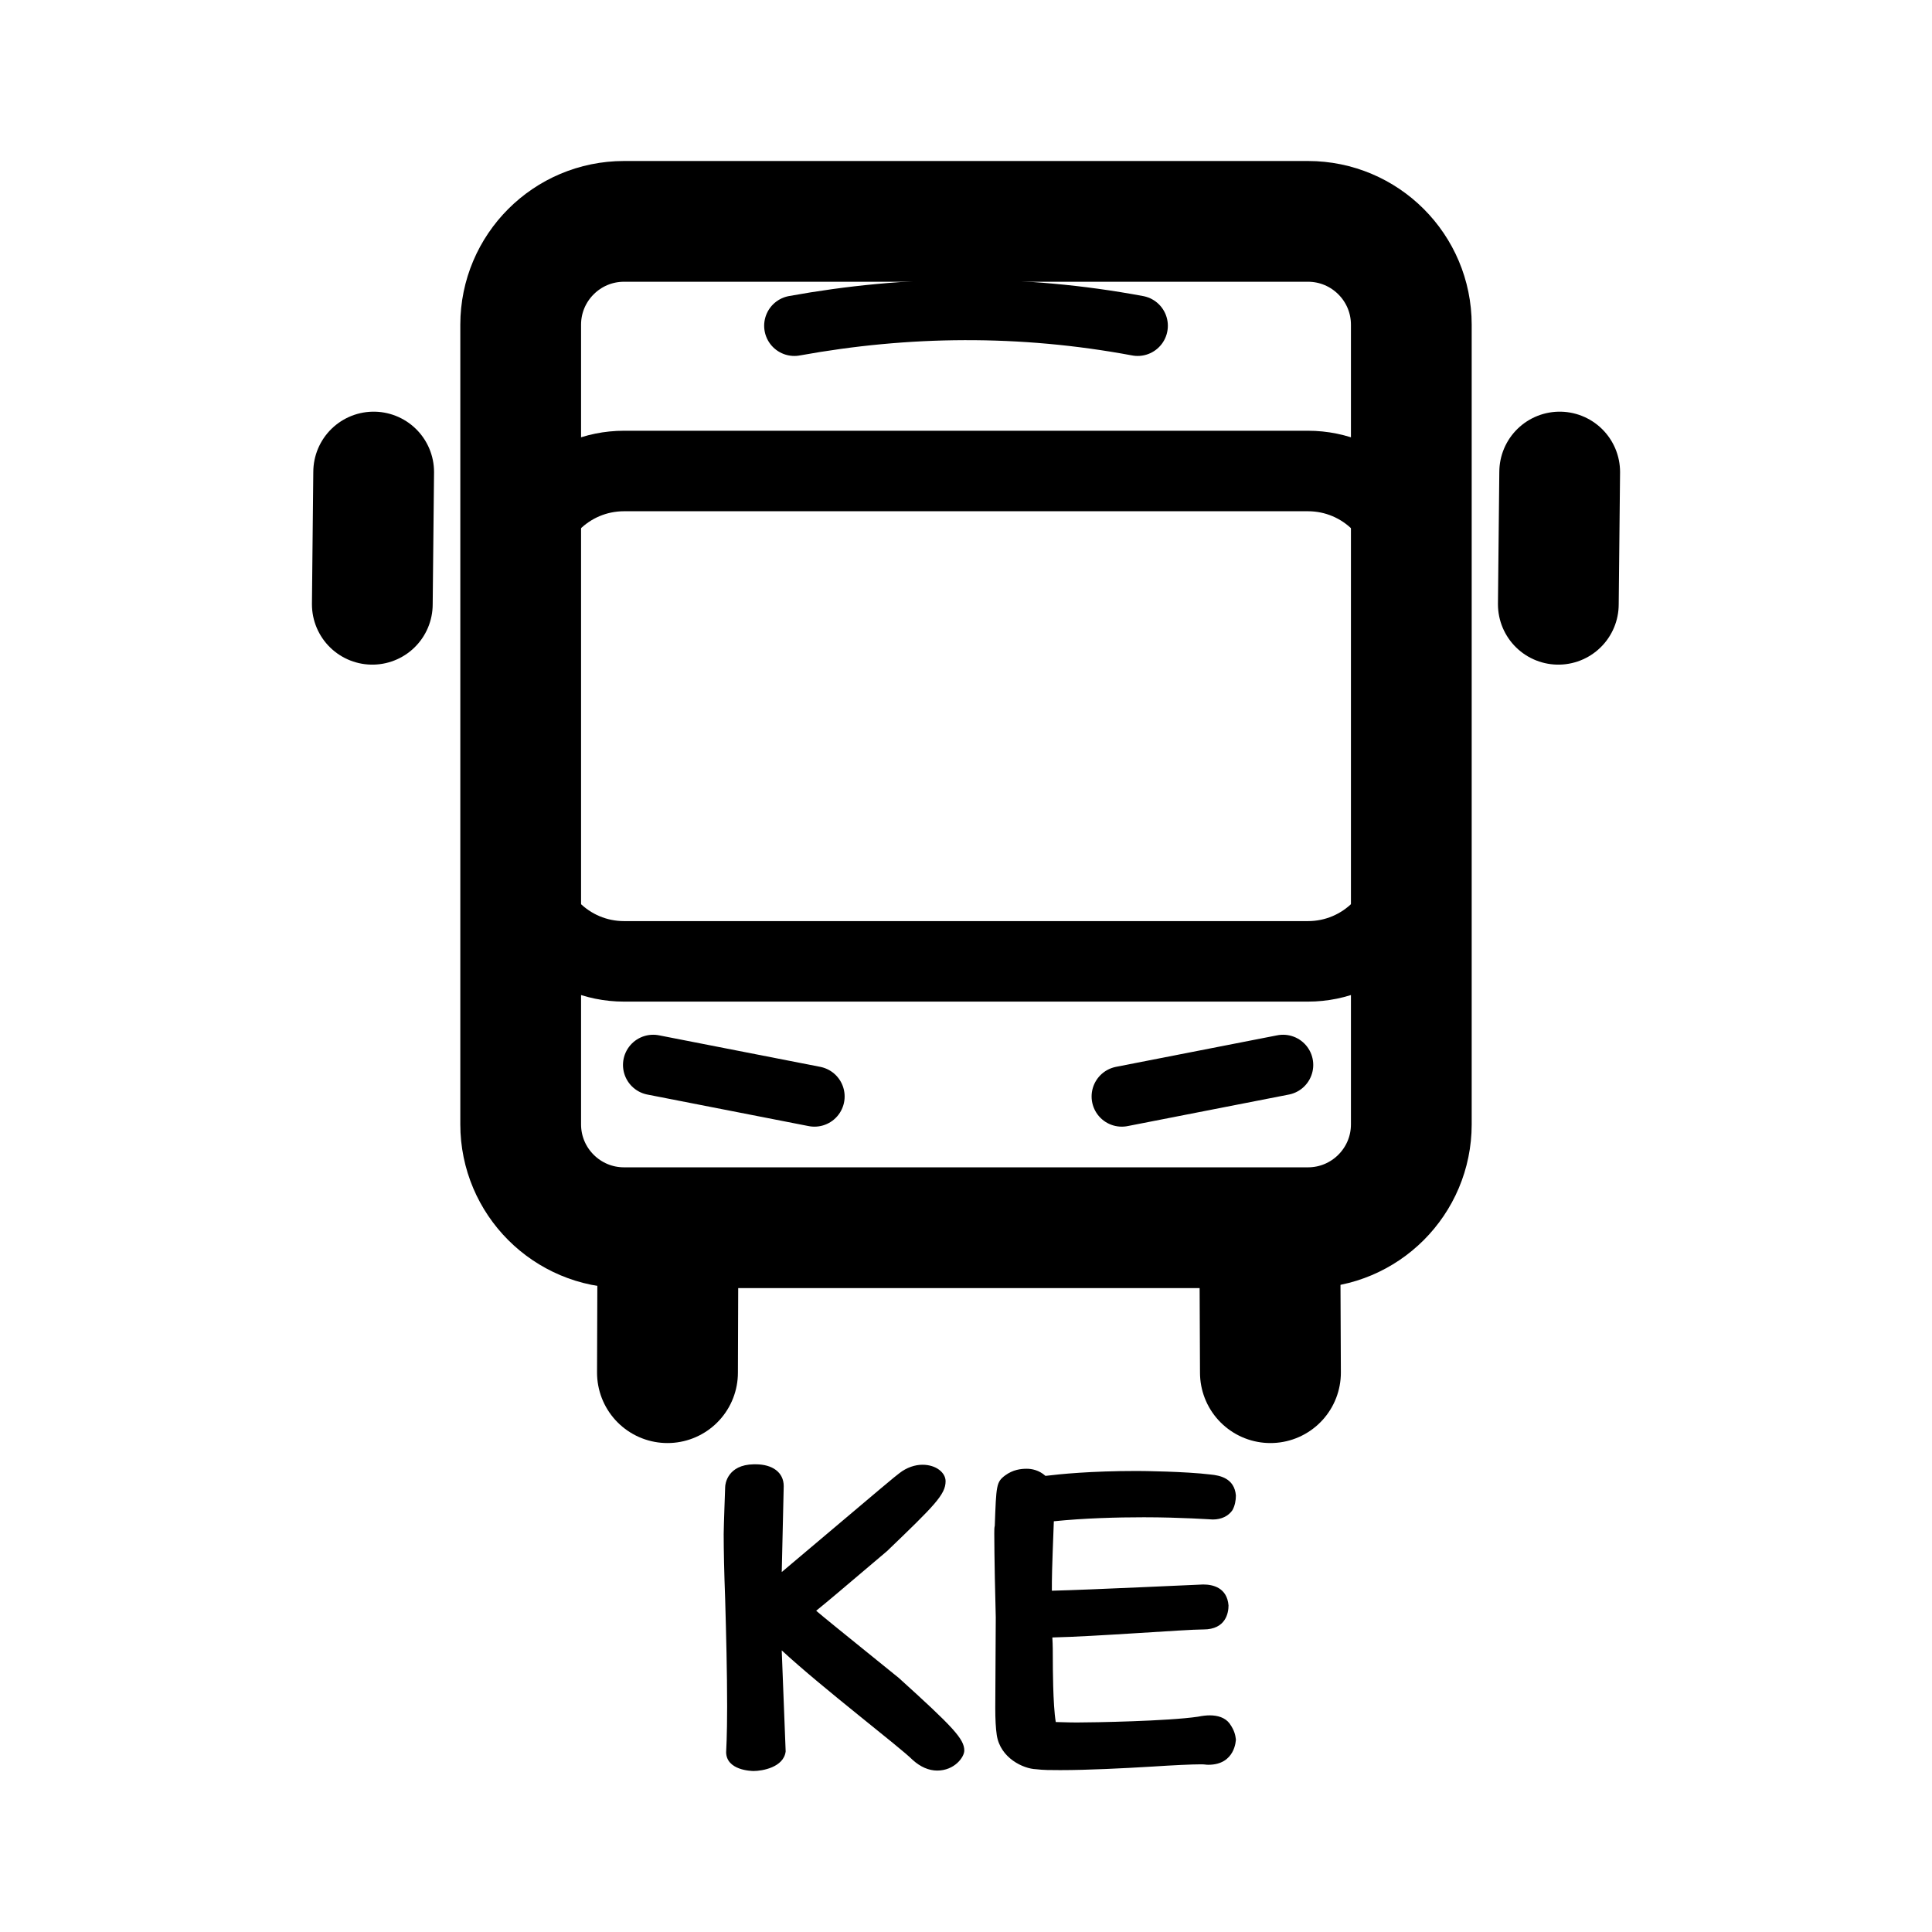
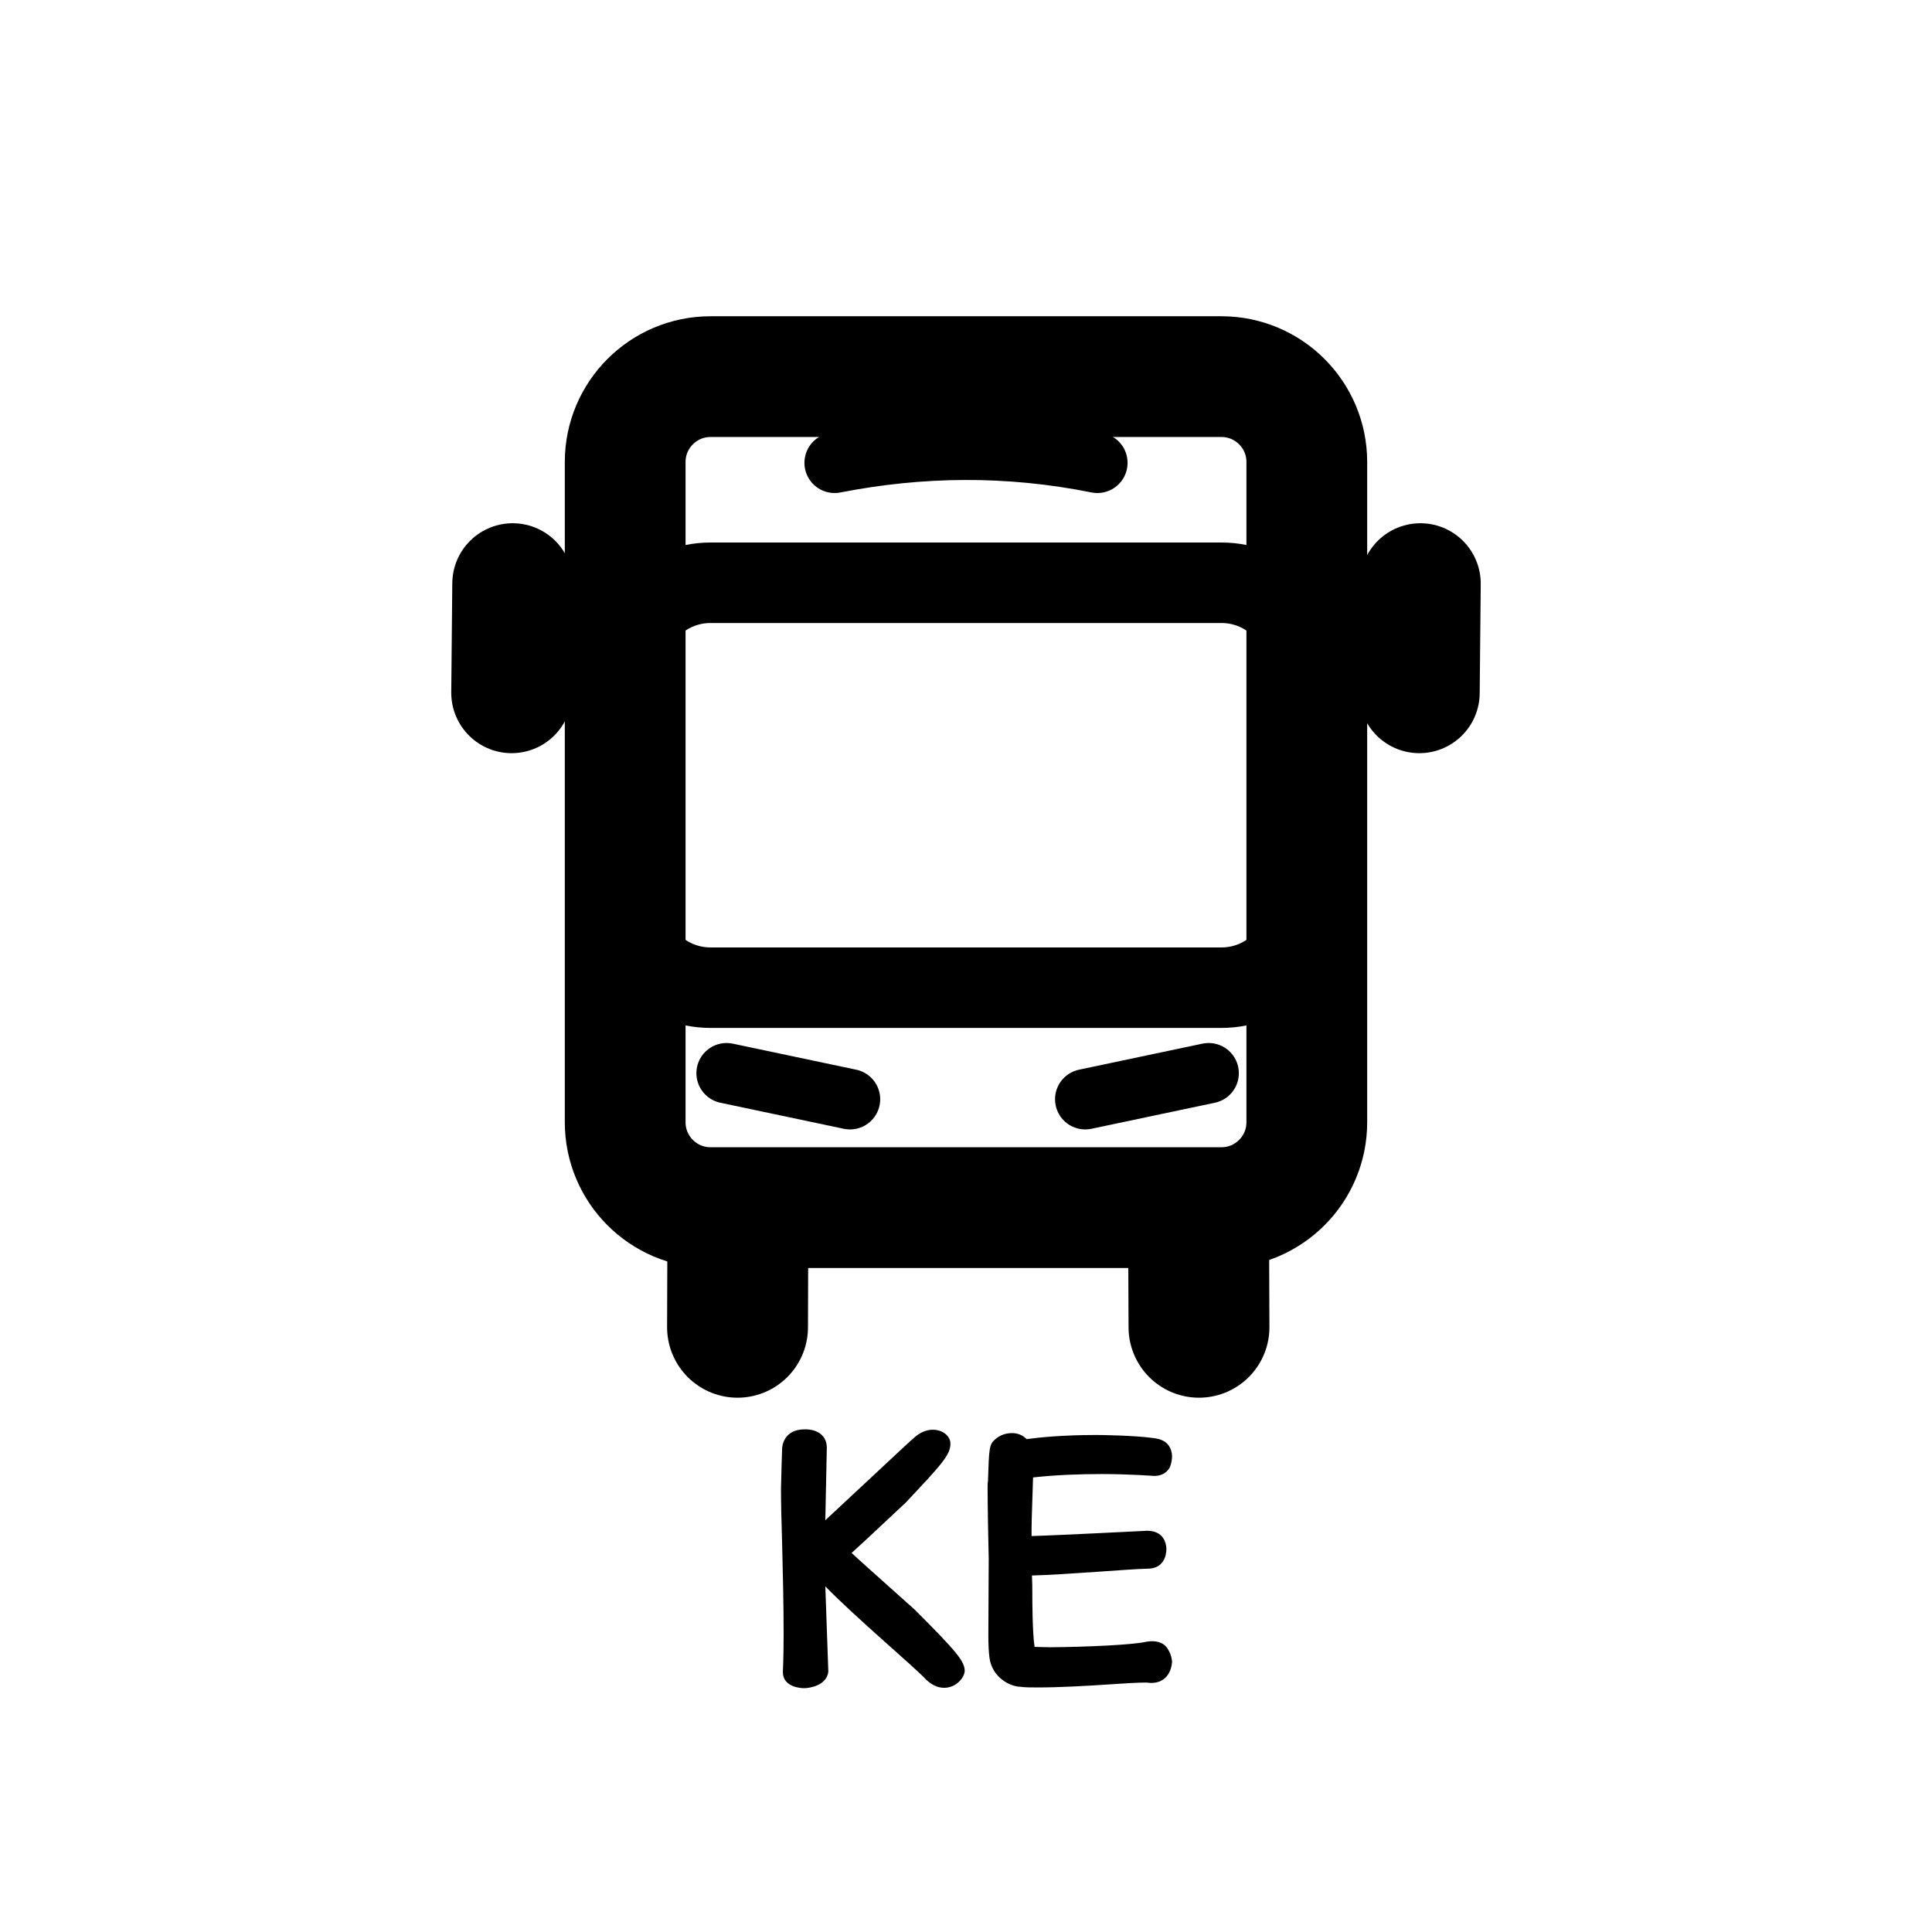
<svg xmlns="http://www.w3.org/2000/svg" width="192" height="192" viewBox="0 0 192 192" version="1.1" id="svg5" xml:space="preserve">
  <defs id="defs2">
    <rect x="130.004" y="135.913" width="56.692" height="47.922" id="rect4" />
    <rect x="71.095" y="149.148" width="58.403" height="61.861" id="rect3" />
  </defs>
  <g id="layer1" style="display:inline">
-     <path d="m 72.161,174.098 c 0,1.858 2.543,1.902 2.738,1.902 0.831,0 2.983,-0.354 3.179,-1.946 0,-0.044 -0.391,-10.042 -0.391,-10.042 4.01,3.716 11.785,9.644 13.008,10.883 0.782,0.708 1.614,1.062 2.445,1.062 1.712,0 2.69,-1.327 2.69,-1.991 0,-1.15 -1.125,-2.345 -6.504,-7.211 -6.455,-5.22 -7.384,-5.972 -8.215,-6.68 1.516,-1.239 1.614,-1.327 7.042,-5.928 4.695,-4.512 5.819,-5.618 5.819,-6.945 0,-0.841 -0.929,-1.637 -2.298,-1.637 -0.734,0 -1.565,0.265 -2.298,0.841 -0.636,0.487 -0.685,0.531 -11.687,9.821 0,0 0.196,-8.538 0.196,-8.538 v 0 c 0,-1.371 -1.125,-2.168 -2.787,-2.168 -0.098,0 -0.147,0 -0.196,0 -2.592,0.044 -2.836,1.946 -2.836,2.256 0,0.088 -0.147,3.981 -0.147,4.689 0,1.548 0.049,3.849 0.147,6.459 0.098,3.406 0.196,7.299 0.196,10.661 0,2.964 -0.098,4.468 -0.098,4.512 z m 47.434,-12.165 c 2.249,0 2.494,-1.681 2.494,-2.389 v 0 c -0.147,-1.77 -1.565,-2.079 -2.494,-2.079 -0.049,0 -0.049,0 -0.049,0 -0.196,0 -11.345,0.531 -15.013,0.619 0,-1.283 0,-1.858 0.196,-6.901 3.032,-0.31 6.259,-0.398 8.949,-0.398 3.668,0 6.748,0.221 6.846,0.221 0.88,0 1.565,-0.354 1.956,-0.929 0.245,-0.442 0.342,-0.973 0.342,-1.46 v 0 c -0.147,-1.725 -1.614,-1.991 -2.494,-2.079 -2.543,-0.31 -6.797,-0.354 -7.335,-0.354 -4.646,0 -7.629,0.31 -9.096,0.487 -0.636,-0.575 -1.369,-0.708 -1.858,-0.708 -0.587,0 -1.369,0.088 -2.152,0.664 -0.88,0.664 -0.88,0.973 -1.027,4.999 -0.049,0.177 -0.049,0.442 -0.049,0.796 0,2.035 0.098,6.813 0.147,8.317 -4e-5,0.133 -0.049,9.024 -0.049,9.024 0,1.106 0.049,1.991 0.147,2.654 0.342,2.3 2.641,3.362 3.912,3.406 0.685,0.089 1.516,0.089 2.396,0.089 2.738,0 6.259,-0.177 9.193,-0.354 2.054,-0.133 3.863,-0.221 4.792,-0.221 0.44,0 0.44,0.044 0.734,0.044 2.69,0 2.738,-2.477 2.738,-2.522 v 0 c -0.049,-0.354 -0.098,-0.841 -0.636,-1.593 -0.44,-0.575 -1.174,-0.796 -1.956,-0.796 -0.342,0 -0.734,0.044 -1.174,0.133 -2.983,0.442 -10.367,0.575 -12.03,0.575 -0.978,-1e-5 -1.712,-0.044 -2.103,-0.044 -0.293,-1.681 -0.293,-5.751 -0.293,-6.105 0,-0.796 0,-1.548 -0.049,-2.3 4.205,-0.088 13.252,-0.796 14.964,-0.796 z" id="text3" style="font-weight:bold;font-size:37.333px;font-family:'ComicShannsMono Nerd Font';-inkscape-font-specification:'ComicShannsMono Nerd Font, Bold';white-space:pre;display:inline;fill-opacity:1;stroke-width:1.052;stroke-linecap:round;stroke-linejoin:round;stroke-miterlimit:6" aria-label="KE" />
-     <rect style="display:inline;fill:none;fill-opacity:1;stroke:#000000;stroke-width:12;stroke-linecap:round;stroke-linejoin:round;stroke-miterlimit:6" id="rect1" width="88.51" height="100.008" x="51.745" y="22" ry="10.273" />
-     <rect style="display:inline;fill:none;fill-opacity:1;stroke:#000000;stroke-width:8;stroke-linecap:round;stroke-linejoin:round;stroke-miterlimit:6;stroke-dasharray:none" id="rect2" width="88.51" height="48.732" x="51.745" y="46.807" ry="10.273" />
-     <path style="display:inline;fill:none;fill-opacity:1;stroke:#000000;stroke-width:6;stroke-linecap:round;stroke-linejoin:round;stroke-miterlimit:6;stroke-dasharray:none" d="m 78.941,32.374 c 11.172,-2.027 22.532,-2.158 34.119,0" id="path2" />
-     <path style="display:inline;fill:none;fill-opacity:1;stroke:#000000;stroke-width:6;stroke-linecap:round;stroke-linejoin:round;stroke-miterlimit:6;stroke-dasharray:none" d="m 111.482,108.966 16.027,-3.134" id="path4" />
-     <path style="display:inline;fill:none;fill-opacity:1;stroke:#000000;stroke-width:6;stroke-linecap:round;stroke-linejoin:round;stroke-miterlimit:6;stroke-dasharray:none" d="M 80.939,108.966 64.912,105.832" id="path5" />
-     <path style="display:inline;fill:none;fill-opacity:1;stroke:#000000;stroke-width:14;stroke-linecap:round;stroke-linejoin:round;stroke-miterlimit:6;stroke-dasharray:none" d="m 126.254,136.409 -0.057,-13.14" id="path6" />
-     <path style="display:inline;fill:none;fill-opacity:1;stroke:#000000;stroke-width:14;stroke-linecap:round;stroke-linejoin:round;stroke-miterlimit:6;stroke-dasharray:none" d="m 66.333,136.409 0.045,-13.14" id="path7" />
-     <path style="display:inline;fill:none;fill-opacity:1;stroke:#000000;stroke-width:12;stroke-linecap:round;stroke-linejoin:round;stroke-miterlimit:6;stroke-dasharray:none" d="M 154.865,60.051 155,46.911" id="path8" />
-     <path style="display:inline;fill:none;fill-opacity:1;stroke:#000000;stroke-width:12;stroke-linecap:round;stroke-linejoin:round;stroke-miterlimit:6;stroke-dasharray:none" d="M 37,60.051 37.135,46.911" id="path9" />
+     <rect style="fill:none;fill-opacity:1;stroke:#000000;stroke-width:12;stroke-linecap:round;stroke-linejoin:round;stroke-miterlimit:6" id="rect1" width="67.739" height="82.582" x="62.13" y="37.429" ry="8.483" />
+     <rect style="fill:none;fill-opacity:1;stroke:#000000;stroke-width:8;stroke-linecap:round;stroke-linejoin:round;stroke-miterlimit:6;stroke-dasharray:none" id="rect2" width="67.739" height="40.241" x="62.13" y="57.914" ry="8.483" />
+     <path style="fill:none;fill-opacity:1;stroke:#000000;stroke-width:6;stroke-linecap:round;stroke-linejoin:round;stroke-miterlimit:6;stroke-dasharray:none" d="m 82.944,45.996 c 8.55,-1.674 17.245,-1.782 26.112,0" id="path2" />
+     <path style="fill:none;fill-opacity:1;stroke:#000000;stroke-width:6;stroke-linecap:round;stroke-linejoin:round;stroke-miterlimit:6;stroke-dasharray:none" d="m 107.849,109.241 12.266,-2.588" id="path4" />
+     <path style="fill:none;fill-opacity:1;stroke:#000000;stroke-width:6;stroke-linecap:round;stroke-linejoin:round;stroke-miterlimit:6;stroke-dasharray:none" d="m 84.473,109.241 -12.266,-2.588" id="path5" />
+     <path style="fill:none;fill-opacity:1;stroke:#000000;stroke-width:14;stroke-linecap:round;stroke-linejoin:round;stroke-miterlimit:6;stroke-dasharray:none" d="m 119.154,131.902 -0.043,-10.85" id="path6" />
+     <path style="fill:none;fill-opacity:1;stroke:#000000;stroke-width:14;stroke-linecap:round;stroke-linejoin:round;stroke-miterlimit:6;stroke-dasharray:none" d="m 73.295,131.902 0.035,-10.85" id="path7" />
+     <path style="fill:none;fill-opacity:1;stroke:#000000;stroke-width:12;stroke-linecap:round;stroke-linejoin:round;stroke-miterlimit:6;stroke-dasharray:none" d="m 141.051,68.849 0.103,-10.85" id="path8" />
+     <path style="fill:none;fill-opacity:1;stroke:#000000;stroke-width:12;stroke-linecap:round;stroke-linejoin:round;stroke-miterlimit:6;stroke-dasharray:none" d="m 50.845,68.849 0.103,-10.85" id="path9" />
+     <path d="m 131.124,166.204 c 0,1.568 1.941,1.605 2.091,1.605 0.635,0 2.277,-0.299 2.427,-1.643 0,-0.037 -0.299,-8.475 -0.299,-8.475 3.061,3.136 8.997,8.139 9.931,9.184 0.597,0.597 1.232,0.896 1.867,0.896 1.307,0 2.053,-1.12 2.053,-1.68 0,-0.971 -0.859,-1.979 -4.965,-6.085 -4.928,-4.405 -5.637,-5.04 -6.272,-5.637 1.157,-1.045 1.232,-1.12 5.376,-5.003 3.584,-3.808 4.443,-4.741 4.443,-5.861 0,-0.709 -0.709,-1.381 -1.755,-1.381 -0.56,0 -1.195,0.224 -1.755,0.709 -0.485,0.411 -0.523,0.448 -8.923,8.288 0,0 0.149,-7.205 0.149,-7.205 v 0 c 0,-1.157 -0.859,-1.829 -2.128,-1.829 -0.075,0 -0.112,0 -0.149,0 -1.979,0.037 -2.165,1.643 -2.165,1.904 0,0.075 -0.112,3.36 -0.112,3.957 0,1.307 0.037,3.248 0.112,5.451 0.075,2.875 0.149,6.16 0.149,8.997 0,2.501 -0.075,3.771 -0.075,3.808 z m 36.213,-10.267 c 1.717,0 1.904,-1.419 1.904,-2.016 v 0 c -0.112,-1.493 -1.195,-1.755 -1.904,-1.755 -0.037,0 -0.037,0 -0.037,0 -0.149,0 -8.661,0.448 -11.461,0.523 0,-1.083 0,-1.568 0.149,-5.824 2.315,-0.261 4.779,-0.336 6.832,-0.336 2.8,0 5.152,0.187 5.227,0.187 0.672,0 1.195,-0.299 1.493,-0.784 0.187,-0.373 0.261,-0.821 0.261,-1.232 v 0 c -0.112,-1.456 -1.232,-1.68 -1.904,-1.755 -1.941,-0.261 -5.189,-0.299 -5.6,-0.299 -3.547,0 -5.824,0.261 -6.944,0.411 -0.485,-0.485 -1.045,-0.597 -1.419,-0.597 -0.448,0 -1.045,0.075 -1.643,0.56 -0.672,0.56 -0.672,0.821 -0.784,4.219 -0.037,0.149 -0.037,0.373 -0.037,0.672 0,1.717 0.075,5.749 0.112,7.019 0,0.112 -0.037,7.616 -0.037,7.616 0,0.933 0.037,1.68 0.112,2.24 0.261,1.941 2.016,2.837 2.987,2.875 0.523,0.075 1.157,0.075 1.829,0.075 2.091,0 4.779,-0.149 7.019,-0.299 1.568,-0.112 2.949,-0.187 3.659,-0.187 0.336,0 0.336,0.037 0.56,0.037 2.053,0 2.091,-2.091 2.091,-2.128 v 0 c -0.037,-0.299 -0.075,-0.709 -0.485,-1.344 -0.336,-0.485 -0.896,-0.672 -1.493,-0.672 -0.261,0 -0.56,0.037 -0.896,0.112 -2.277,0.373 -7.915,0.485 -9.184,0.485 -0.747,0 -1.307,-0.037 -1.605,-0.037 -0.224,-1.419 -0.224,-4.853 -0.224,-5.152 0,-0.672 0,-1.307 -0.037,-1.941 3.211,-0.075 10.117,-0.672 11.424,-0.672 z" id="text3" style="font-weight:bold;font-size:37.333px;font-family:'ComicShannsMono Nerd Font';-inkscape-font-specification:'ComicShannsMono Nerd Font, Bold';white-space:pre;fill-opacity:1;stroke-width:1.052;stroke-linecap:round;stroke-linejoin:round;stroke-miterlimit:6" transform="translate(-53.32388,-0.03888662)" aria-label="KE" />
  </g>
  <g id="layer3" style="display:none">
-     <ellipse style="display:inline;fill:none;stroke:#a49de3;stroke-width:0.43;stroke-dasharray:none;stroke-opacity:1" id="path1961" cx="96" cy="95.892" rx="79.785" ry="79.892" />
+     <ellipse style="display:inline;fill:none;stroke:#a49de3;stroke-width:0.43;stroke-dasharray:none;stroke-opacity:1" id="path1961" cx="96" cy="96" rx="79.785" ry="79.785" />
  </g>
</svg>
